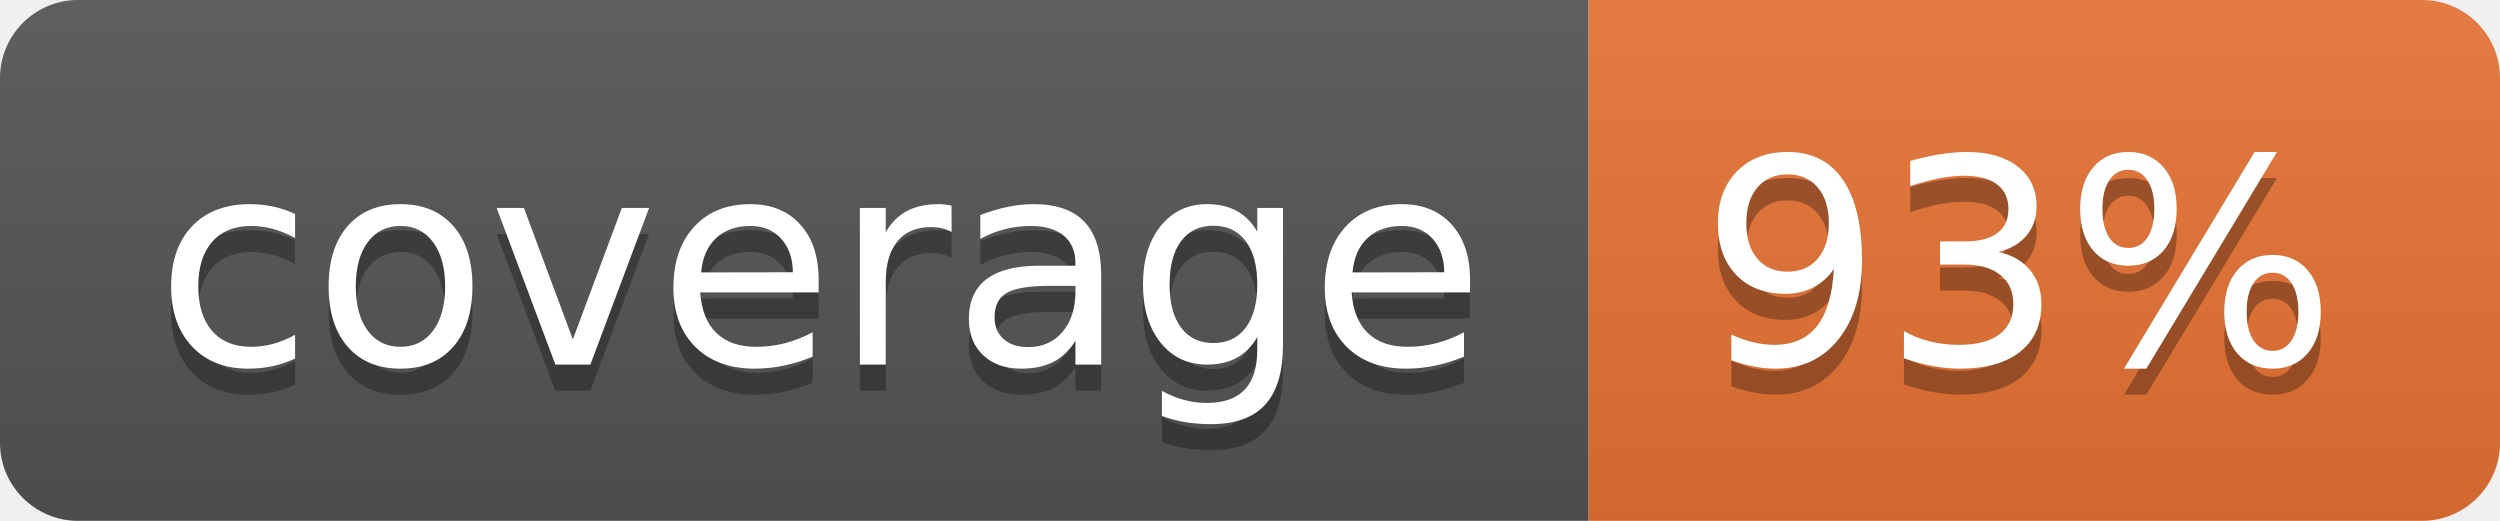
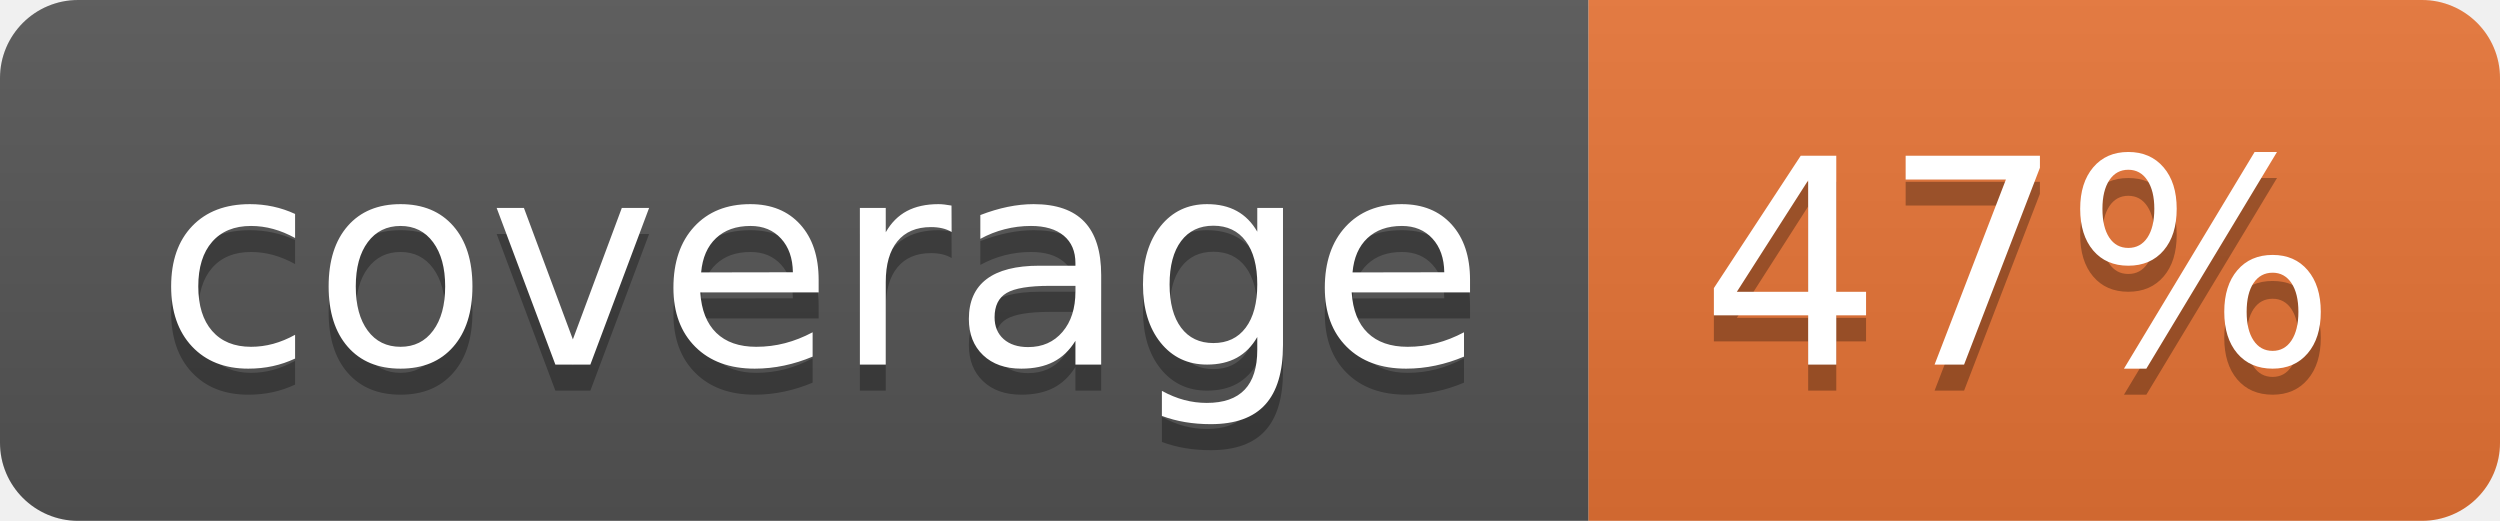
<svg xmlns="http://www.w3.org/2000/svg" width="96" height="20">
  <linearGradient id="b" x2="0" y2="100%">
    <stop offset="0" stop-color="#bbb" stop-opacity=".1" />
    <stop offset="1" stop-opacity=".1" />
  </linearGradient>
  <clipPath id="a">
    <rect width="96" height="20" rx="3" fill="#fff" />
  </clipPath>
  <g clip-path="url(#a)">
    <path fill="#555" d="M0 0h61v20H0z" />
    <path fill="#E87435" d="M61 0h35v20H61z" />
    <path fill="url(#b)" d="M0 0h96v20H0z" />
  </g>
  <g fill="#fff" text-anchor="middle" font-family="DejaVu Sans,Verdana,Geneva,sans-serif" font-size="110">
    <text x="315" y="150" fill="#010101" fill-opacity=".3" transform="scale(.1)" textLength="510">coverage</text>
    <text x="315" y="140" transform="scale(.1)" textLength="510">coverage</text>
-     <text x="775" y="150" fill="#010101" fill-opacity=".3" transform="scale(.1)" textLength="250">93%</text>
-     <text x="775" y="140" transform="scale(.1)" textLength="250">93%</text>
+     <text x="775" y="150" fill="#010101" fill-opacity=".3" transform="scale(.1)" textLength="250">47%</text>
+     <text x="775" y="140" transform="scale(.1)" textLength="250">47%</text>
  </g>
</svg>
